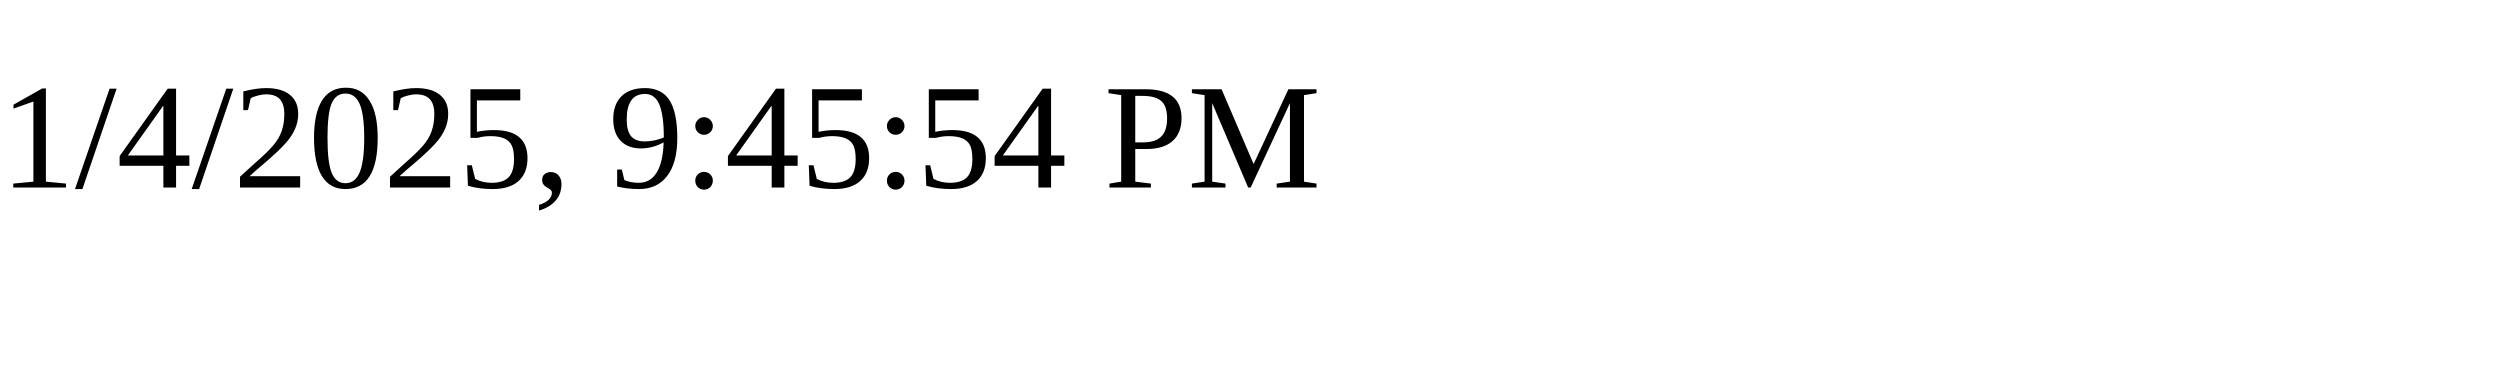
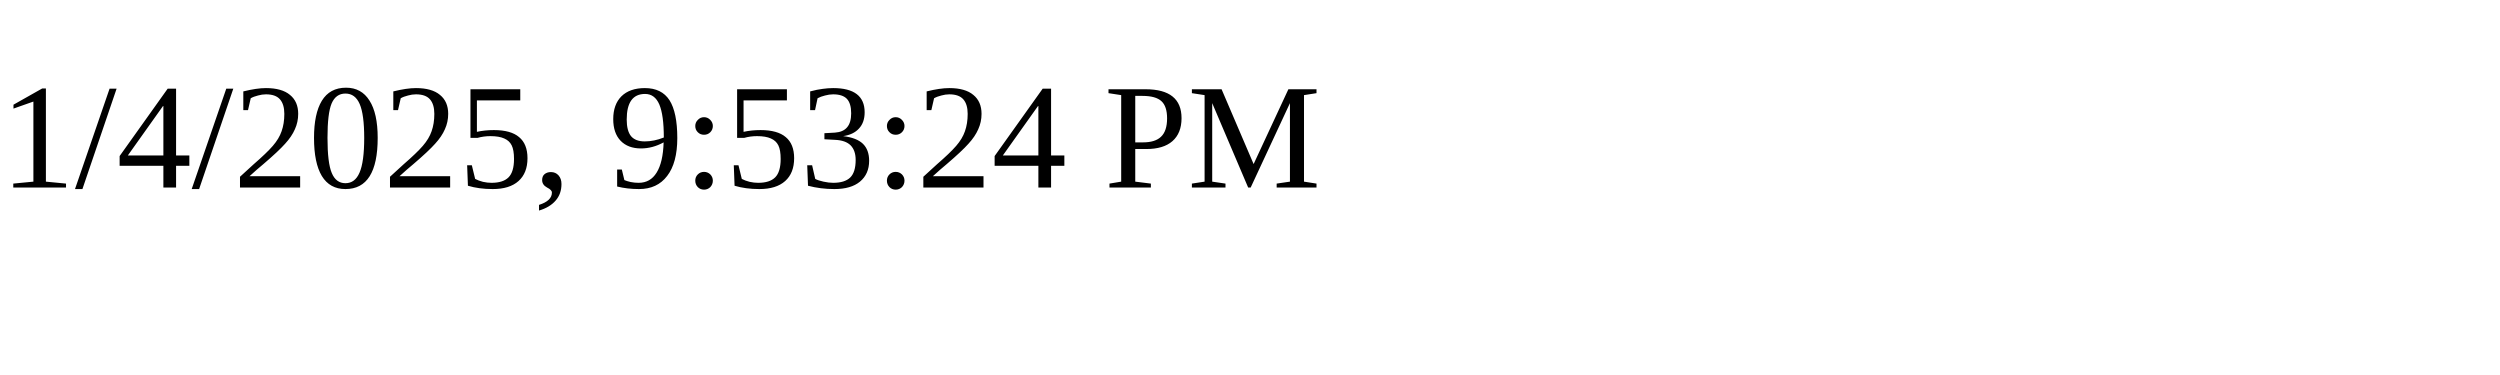
<svg xmlns="http://www.w3.org/2000/svg" height="30" width="200">
-   <text x="0" y="15">1/4/2025, 9:45:54 PM</text>
+   <text x="0" y="15">1/4/2025, 9:53:24 PM</text>
</svg>
